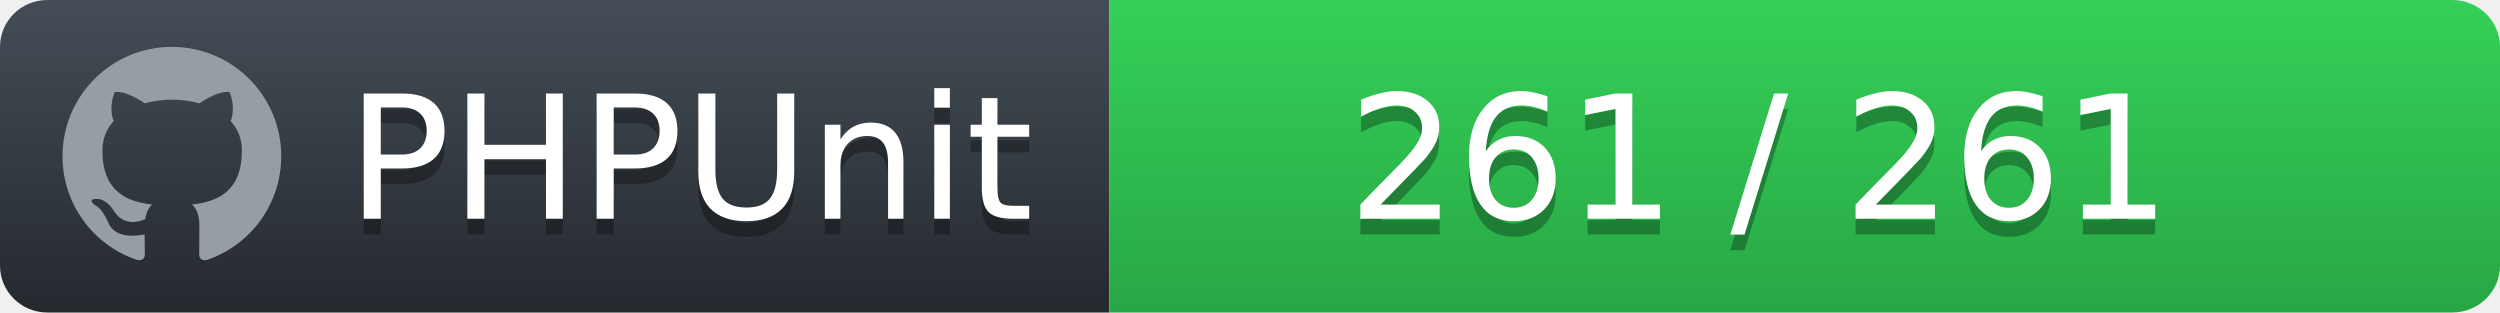
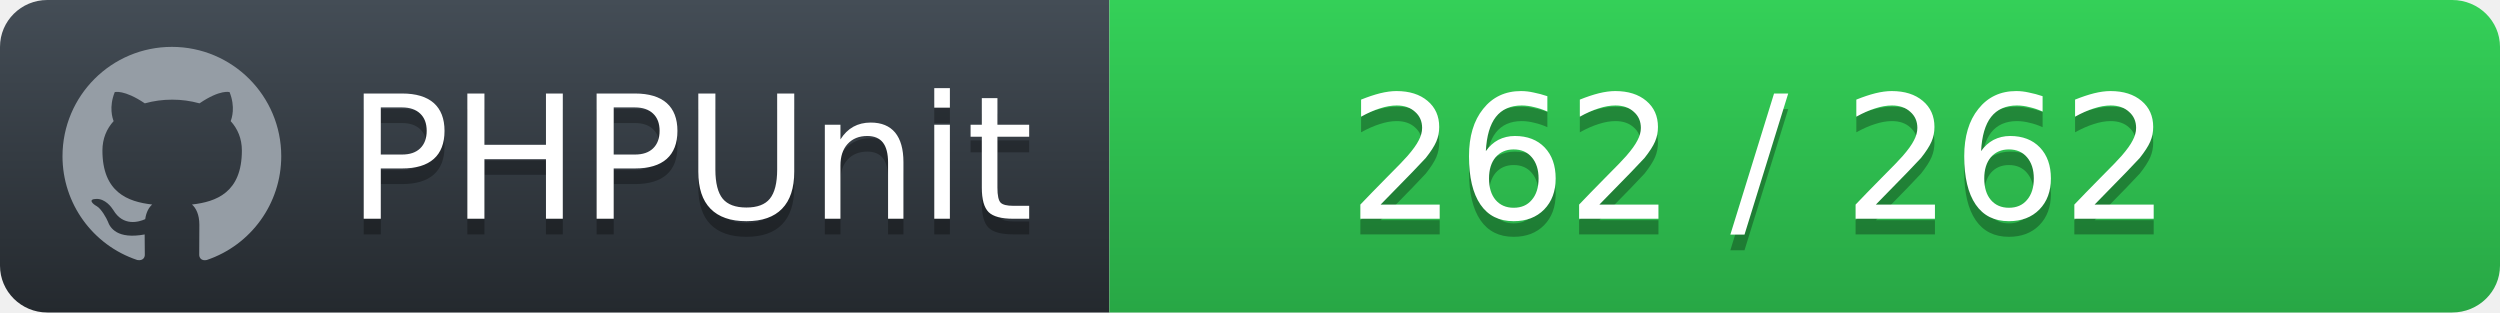
<svg xmlns="http://www.w3.org/2000/svg" width="160" height="20">
  <defs>
    <linearGradient id="workflow-fill" x1="50%" y1="0%" x2="50%" y2="100%">
      <stop stop-color="#444D56" offset="0%" />
      <stop stop-color="#24292E" offset="100%" />
    </linearGradient>
    <linearGradient id="state-fill" x1="50%" y1="0%" x2="50%" y2="100%">
      <stop stop-color="#34D058" offset="0%" />
      <stop stop-color="#28A745" offset="100%" />
    </linearGradient>
  </defs>
  <g fill="none" fill-rule="evenodd">
    <g font-family="'DejaVu Sans',Verdana,Geneva,sans-serif" font-size="11">
      <path id="workflow-bg" d="M0,3 C0,1.343 1.355,0 3.027,0 L71,0 L71,20 L3.027,20 C1.355,20 0,18.657 0,17 L0,3 Z" fill="url(#workflow-fill)" fill-rule="nonzero" />
      <text fill="#010101" fill-opacity=".3">
        <tspan x="22.198" y="15" aria-hidden="true">PHPUnit</tspan>
      </text>
      <text fill="#FFFFFF">
        <tspan x="22.198" y="14">PHPUnit</tspan>
      </text>
    </g>
    <g transform="translate(71)" font-family="'DejaVu Sans',Verdana,Geneva,sans-serif" font-size="11">
      <path d="M0 0h85.939C87.629 0 89 1.343 89 3v14c0 1.657-1.37 3-3.061 3H0V0z" id="state-bg" fill="url(#state-fill)" fill-rule="nonzero" />
      <text fill="#010101" fill-opacity=".3" aria-hidden="true">
-         <tspan x="15.25" y="15">261 / 261</tspan>
+         <tspan x="15.25" y="15">262 / 262</tspan>
      </text>
      <text fill="#FFFFFF">
-         <tspan x="15.25" y="14">261 / 261</tspan>
+         <tspan x="15.25" y="14">262 / 262</tspan>
      </text>
    </g>
    <path fill="#959DA5" d="M11 3c-3.868 0-7 3.132-7 7a6.996 6.996 0 0 0 4.786 6.641c.35.062.482-.148.482-.332 0-.166-.01-.718-.01-1.304-1.758.324-2.213-.429-2.353-.822-.079-.202-.42-.823-.717-.99-.245-.13-.595-.454-.01-.463.552-.009.946.508 1.077.718.63 1.058 1.636.76 2.039.577.061-.455.245-.761.446-.936-1.557-.175-3.185-.779-3.185-3.456 0-.762.271-1.392.718-1.882-.07-.175-.315-.892.07-1.855 0 0 .586-.183 1.925.718a6.5 6.5 0 0 1 1.75-.236 6.5 6.5 0 0 1 1.75.236c1.338-.91 1.925-.718 1.925-.718.385.963.14 1.68.07 1.855.446.49.717 1.112.717 1.882 0 2.686-1.636 3.28-3.194 3.456.254.219.473.639.473 1.295 0 .936-.009 1.689-.009 1.925 0 .184.131.402.481.332A7.011 7.011 0 0 0 18 10c0-3.867-3.133-7-7-7z" />
  </g>
</svg>
